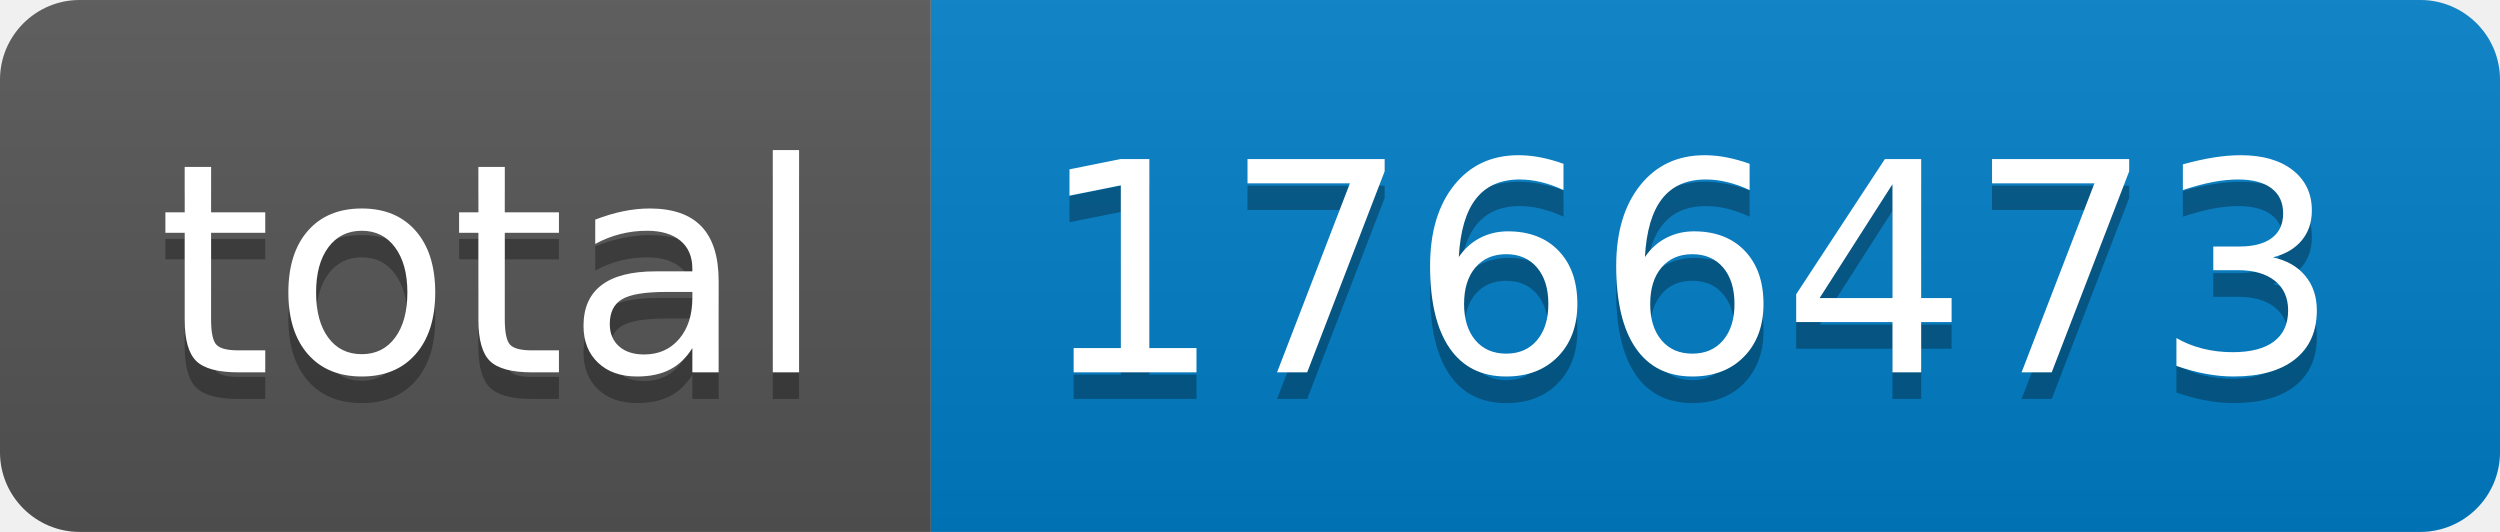
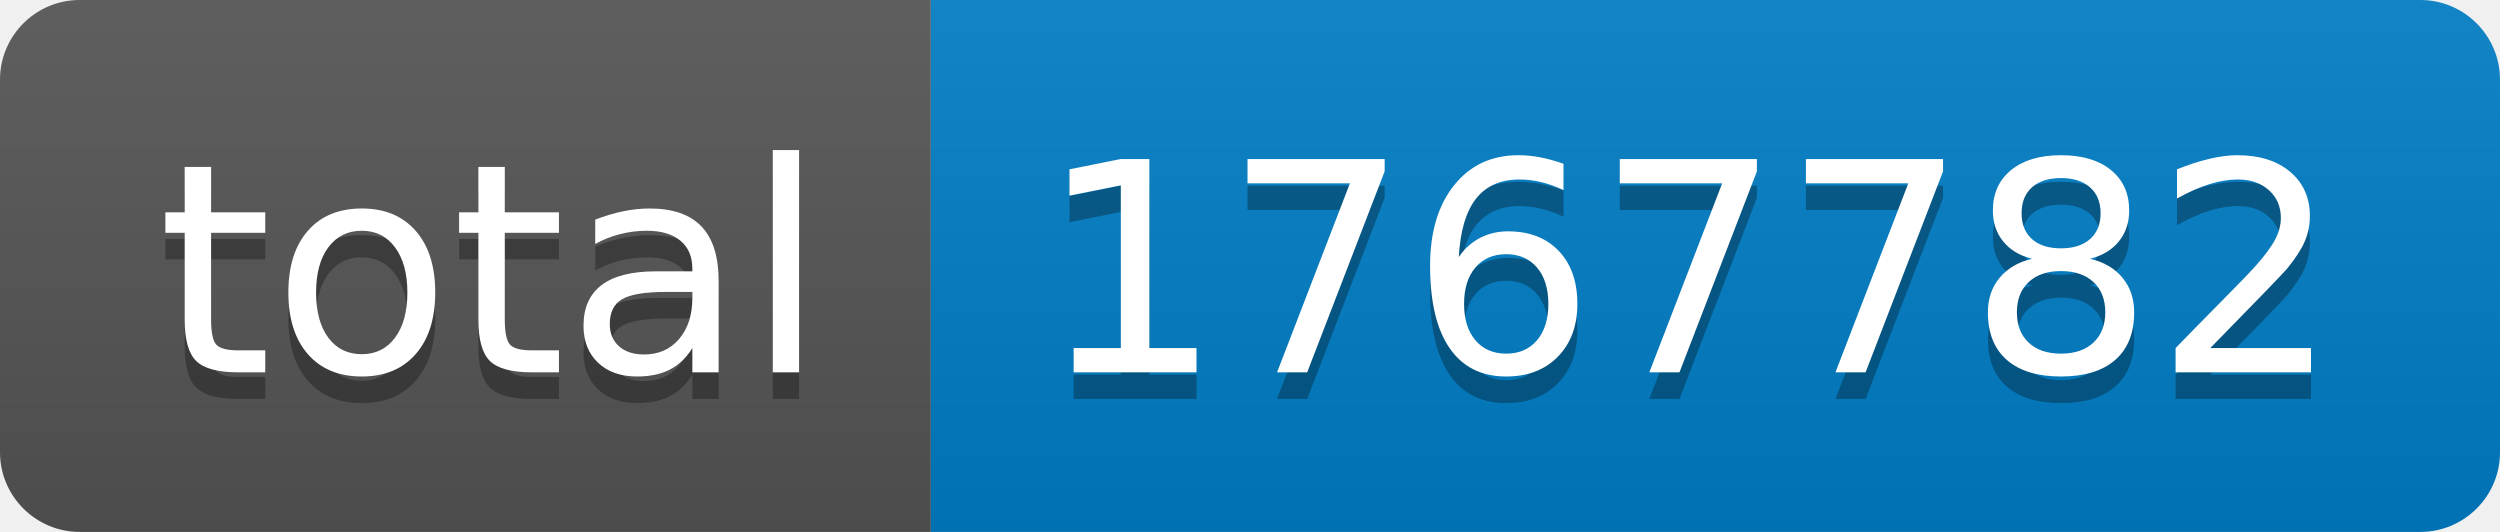
- <svg xmlns="http://www.w3.org/2000/svg" width="94" height="20" role="img" aria-label="total: 1766473">
+ <svg xmlns="http://www.w3.org/2000/svg" width="94" height="20" role="img" aria-label="total: 1767782">
  <linearGradient id="s" x2="0" y2="100%">
    <stop offset="0" stop-color="#bbb" stop-opacity=".1" />
    <stop offset="1" stop-opacity=".1" />
  </linearGradient>
  <clipPath id="r">
    <rect width="94" height="20" rx="3" fill="#fff" />
  </clipPath>
  <g clip-path="url(#r)">
    <rect width="35" height="20" fill="#555" />
    <rect x="35" width="59" height="20" fill="#007ec6" />
    <rect width="94" height="20" fill="url(#s)" />
  </g>
  <g fill="#fff" text-anchor="middle" font-family="Verdana,Geneva,DejaVu Sans,sans-serif" text-rendering="geometricPrecision" font-size="110">
    <text aria-hidden="true" x="185" y="150" fill="#010101" fill-opacity=".3" transform="scale(.1)" textLength="250">total</text>
    <text x="185" y="140" transform="scale(.1)" fill="#fff" textLength="250">total</text>
-     <text aria-hidden="true" x="635" y="150" fill="#010101" fill-opacity=".3" transform="scale(.1)" textLength="490">1766473</text>
-     <text x="635" y="140" transform="scale(.1)" fill="#fff" textLength="490">1766473</text>
+     <text aria-hidden="true" x="635" y="150" fill="#010101" fill-opacity=".3" transform="scale(.1)" textLength="490">1767782</text>
+     <text x="635" y="140" transform="scale(.1)" fill="#fff" textLength="490">1767782</text>
  </g>
</svg>
